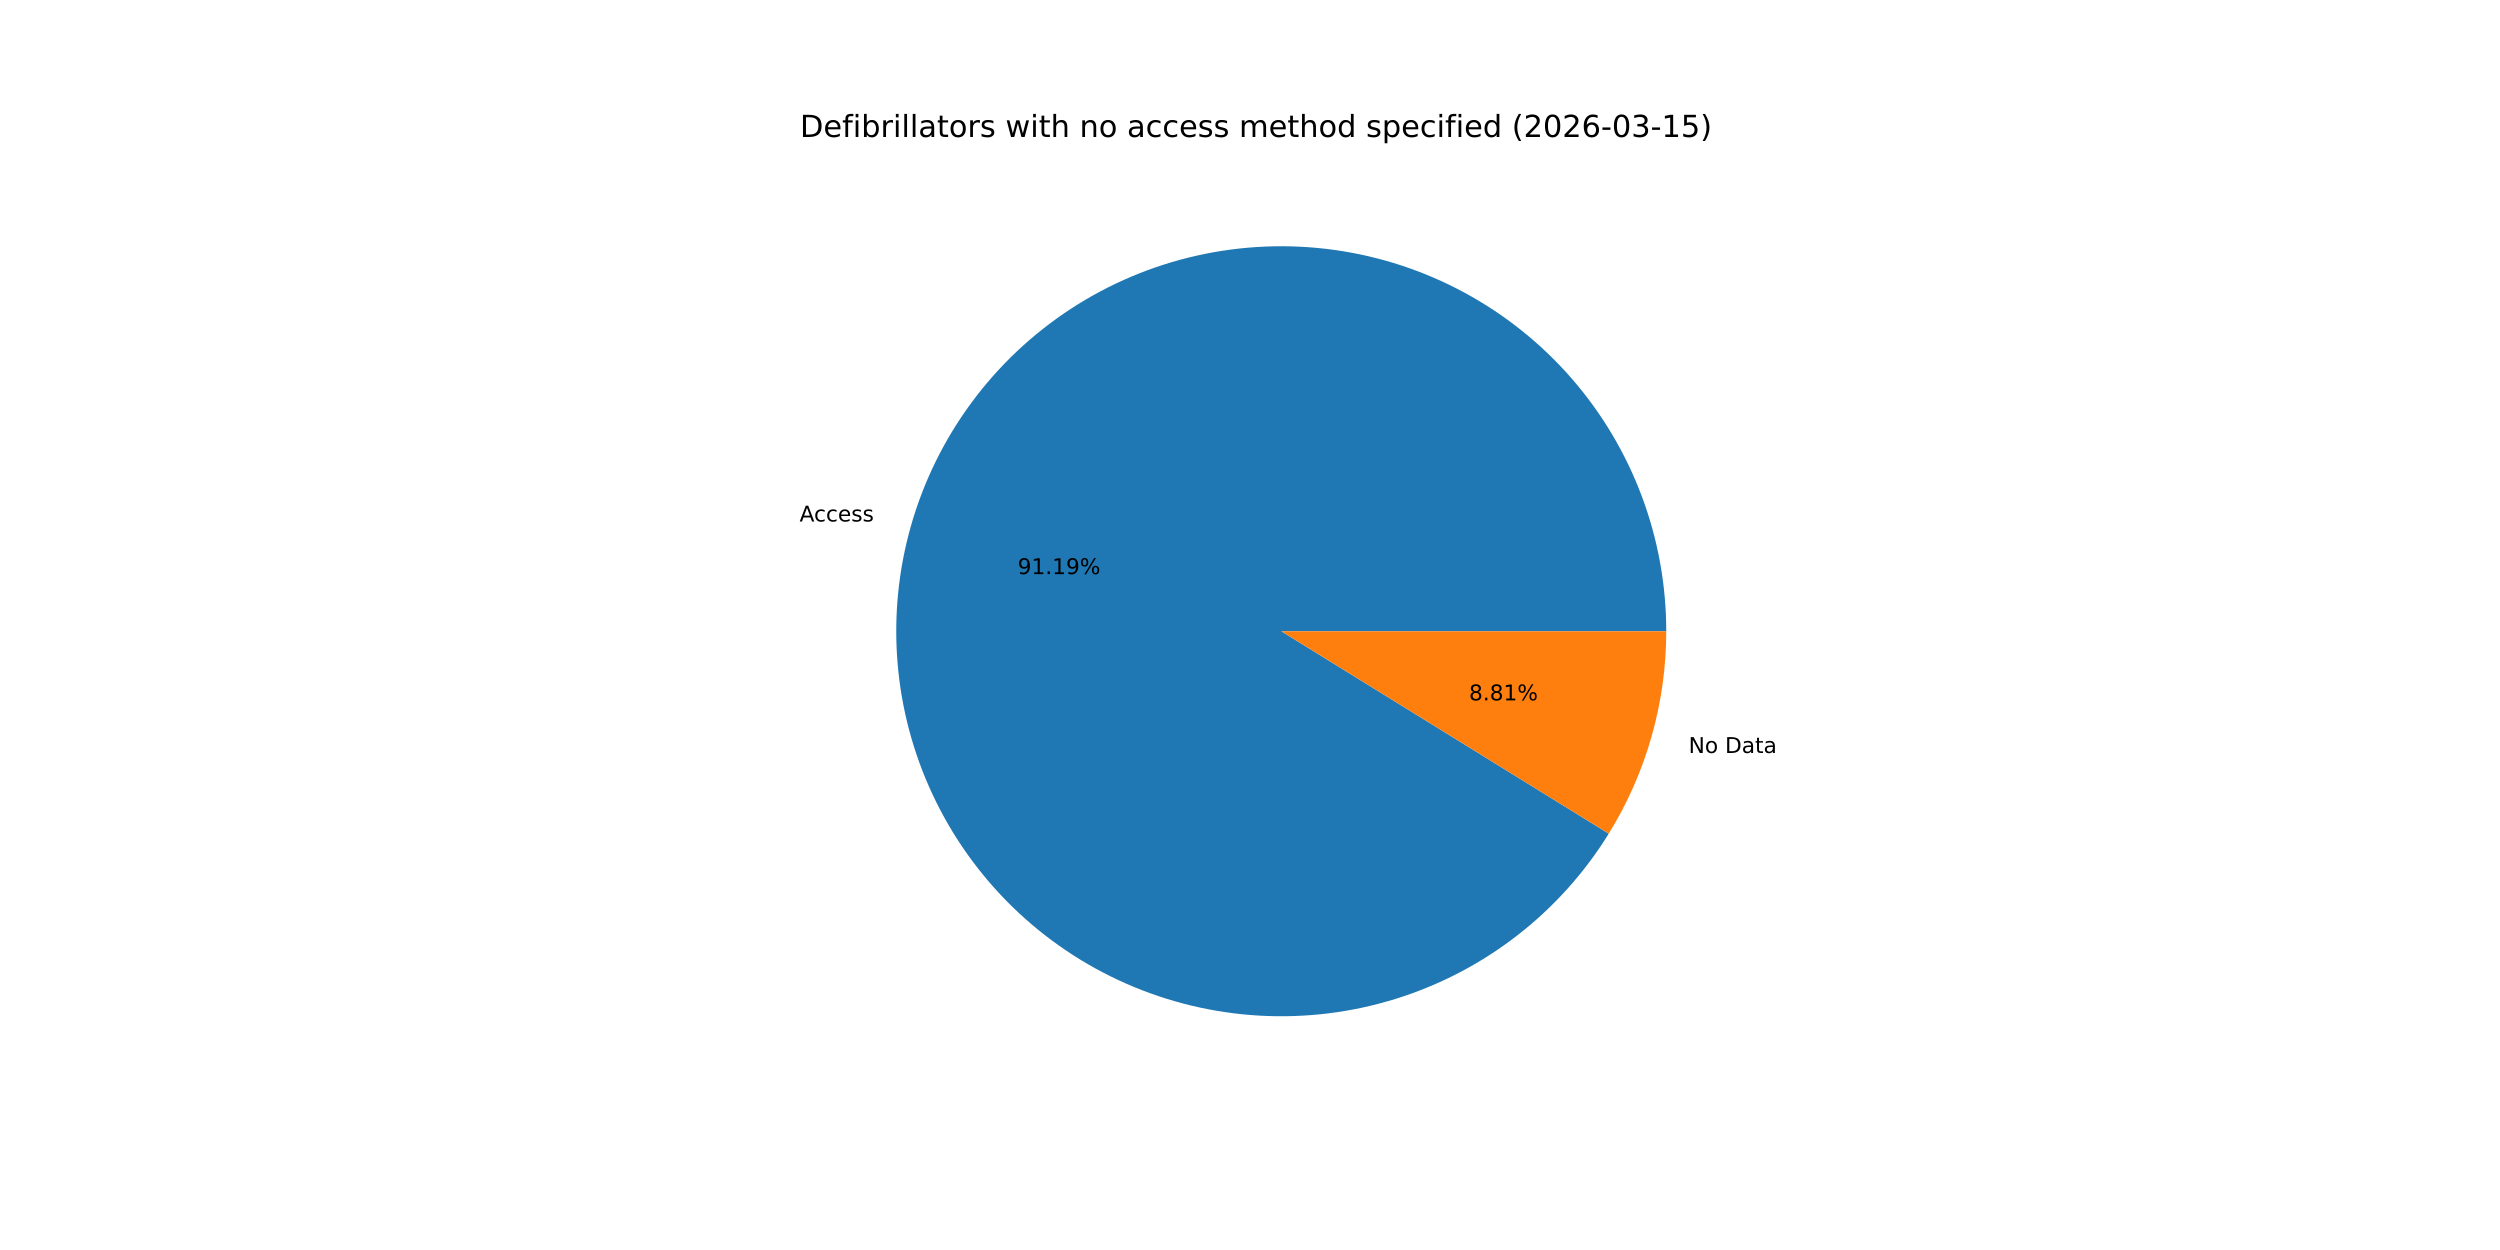
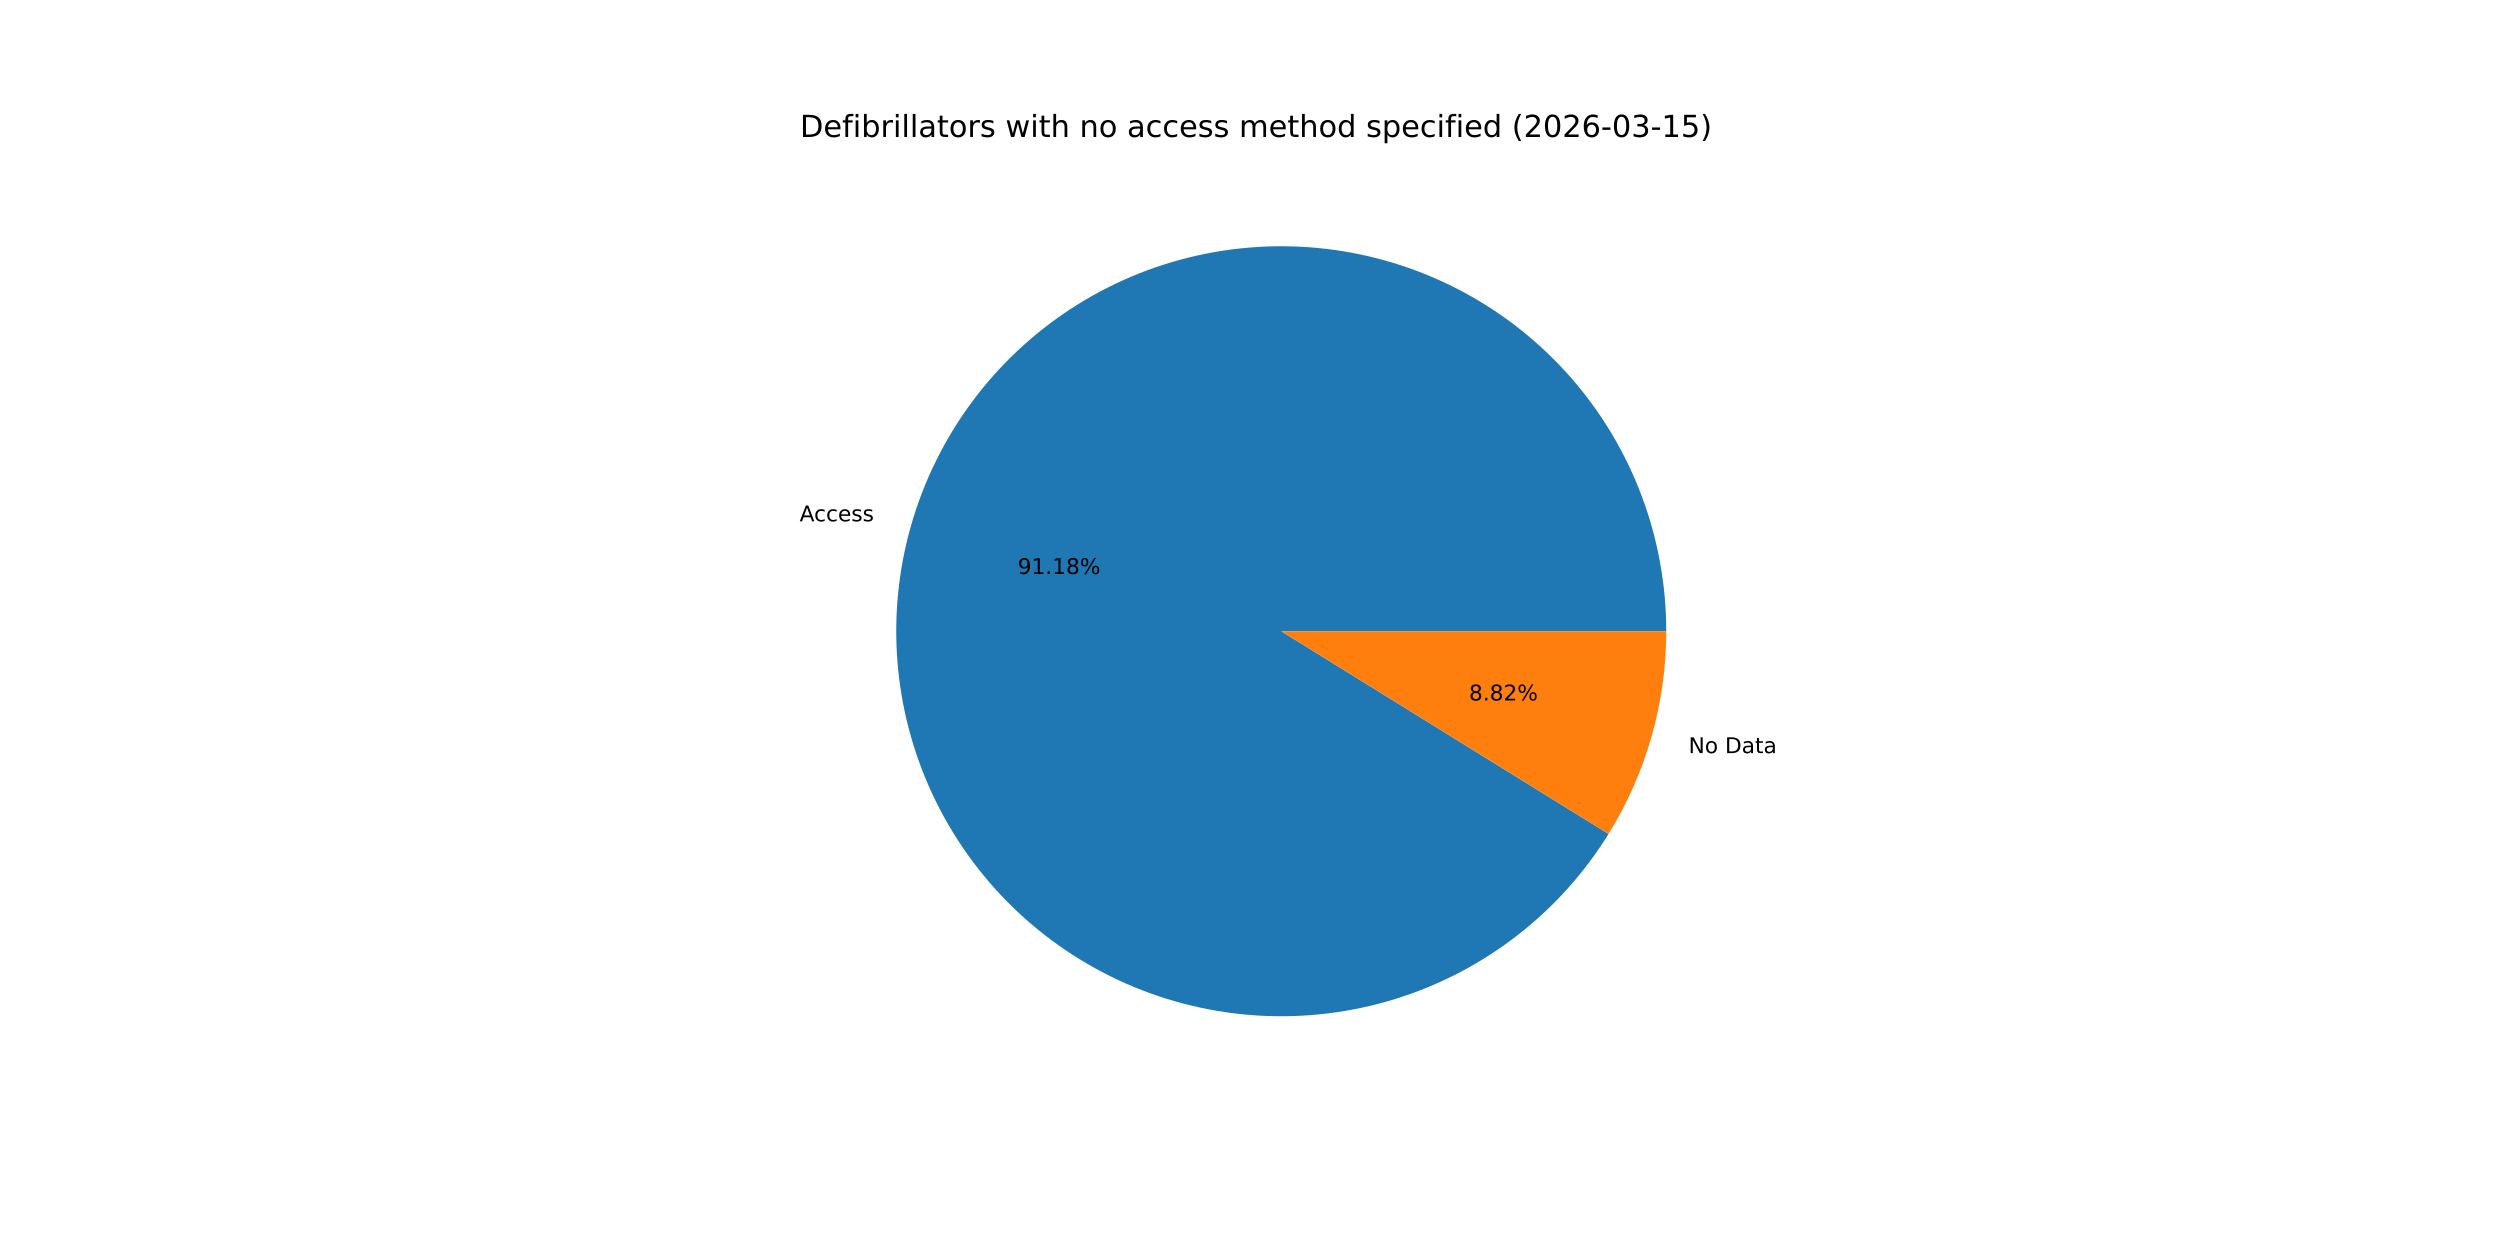
<svg xmlns="http://www.w3.org/2000/svg" xmlns:xlink="http://www.w3.org/1999/xlink" width="1152pt" height="576pt" viewBox="0 0 1152 576" version="1.1">
  <defs>
    <style type="text/css">*{stroke-linejoin: round; stroke-linecap: butt}</style>
  </defs>
  <g id="figure_1">
    <g id="patch_1">
      <path d="M 0 576  L 1152 576  L 1152 0  L 0 0  z " style="fill: #ffffff" />
    </g>
    <g id="axes_1">
      <g id="patch_2">
-         <path d="M 767.808 290.88  C 767.808 269.647 763.996 248.586 756.554 228.7  C 749.112 208.814 738.16 190.424 724.22 174.408  C 710.281 158.392 693.578 145.008 674.909 134.893  C 656.24 124.779 635.906 118.098 614.876 115.169  C 593.846 112.239 572.46 113.109 551.738 117.736  C 531.015 122.363 511.291 130.673 493.504 142.27  C 475.718 153.867 460.158 168.563 447.564 185.659  C 434.971 202.754 425.548 221.972 419.746 242.396  C 413.943 262.821 411.854 284.122 413.578 305.285  C 415.302 326.448 420.811 347.13 429.843 366.346  C 438.875 385.562 451.284 403.002 466.479 417.833  C 481.673 432.664 499.407 444.648 518.836 453.213  C 538.264 461.779 559.074 466.787 580.272 467.999  C 601.47 469.211 622.715 466.608 642.994 460.313  C 663.272 454.018 682.257 444.134 699.042 431.131  C 715.828 418.129 730.144 402.217 741.308 384.156  L 590.4 290.88  z " style="fill: #1f77b4" />
+         <path d="M 767.808 290.88  C 767.808 269.65 763.997 248.592 756.557 228.709  C 749.118 208.825 738.169 190.438 724.233 174.422  C 710.297 158.407 693.599 145.023 674.934 134.907  C 656.269 124.791 635.939 118.107 614.913 115.174  C 593.887 112.24 572.504 113.105 551.784 117.726  C 531.063 122.347 511.339 130.65 493.552 142.239  C 475.765 153.829 460.201 168.517 447.603 185.605  C 435.006 202.693 425.577 221.905 419.766 242.324  C 413.956 262.743 411.857 284.04 413.571 305.2  C 415.285 326.361 420.783 347.043 429.803 366.261  C 438.824 385.479 451.221 402.922 466.404 417.76  C 481.588 432.599 499.312 444.591 518.732 453.168  C 538.152 461.744 558.955 466.765 580.15 467.992  C 601.344 469.218 622.587 466.631 642.867 460.352  C 663.147 454.074 682.137 444.205 698.93 431.218  C 715.724 418.231 730.051 402.334 741.228 384.285  L 590.4 290.88  z " style="fill: #1f77b4" />
      </g>
      <g id="patch_3">
-         <path d="M 741.308 384.156  C 749.928 370.21 756.574 355.135 761.054 339.364  C 765.535 323.592 767.808 307.276 767.808 290.88  L 590.4 290.88  z " style="fill: #ff7f0e" />
+         <path d="M 741.228 384.285  C 749.874 370.324 756.539 355.23 761.034 339.436  C 765.528 323.643 767.808 307.301 767.808 290.88  L 590.4 290.88  z " style="fill: #ff7f0e" />
      </g>
      <g id="matplotlib.axis_1" />
      <g id="matplotlib.axis_2" />
      <g id="text_1">
-         <g transform="translate(368.4458 240.3073) scale(0.1 -0.1)">
+         <g transform="translate(368.4685 240.2273) scale(0.1 -0.1)">
          <defs>
            <path id="DejaVuSans-41" d="M 2188 4044  L 1331 1722  L 3047 1722  L 2188 4044  z M 1831 4666  L 2547 4666  L 4325 0  L 3669 0  L 3244 1197  L 1141 1197  L 716 0  L 50 0  L 1831 4666  z " transform="scale(0.015625)" />
            <path id="DejaVuSans-63" d="M 3122 3366  L 3122 2828  Q 2878 2963 2633 3030  Q 2388 3097 2138 3097  Q 1578 3097 1268 2742  Q 959 2388 959 1747  Q 959 1106 1268 751  Q 1578 397 2138 397  Q 2388 397 2633 464  Q 2878 531 3122 666  L 3122 134  Q 2881 22 2623 -34  Q 2366 -91 2075 -91  Q 1284 -91 818 406  Q 353 903 353 1747  Q 353 2603 823 3093  Q 1294 3584 2113 3584  Q 2378 3584 2631 3529  Q 2884 3475 3122 3366  z " transform="scale(0.015625)" />
            <path id="DejaVuSans-65" d="M 3597 1894  L 3597 1613  L 953 1613  Q 991 1019 1311 708  Q 1631 397 2203 397  Q 2534 397 2845 478  Q 3156 559 3463 722  L 3463 178  Q 3153 47 2828 -22  Q 2503 -91 2169 -91  Q 1331 -91 842 396  Q 353 884 353 1716  Q 353 2575 817 3079  Q 1281 3584 2069 3584  Q 2775 3584 3186 3129  Q 3597 2675 3597 1894  z M 3022 2063  Q 3016 2534 2758 2815  Q 2500 3097 2075 3097  Q 1594 3097 1305 2825  Q 1016 2553 972 2059  L 3022 2063  z " transform="scale(0.015625)" />
            <path id="DejaVuSans-73" d="M 2834 3397  L 2834 2853  Q 2591 2978 2328 3040  Q 2066 3103 1784 3103  Q 1356 3103 1142 2972  Q 928 2841 928 2578  Q 928 2378 1081 2264  Q 1234 2150 1697 2047  L 1894 2003  Q 2506 1872 2764 1633  Q 3022 1394 3022 966  Q 3022 478 2636 193  Q 2250 -91 1575 -91  Q 1294 -91 989 -36  Q 684 19 347 128  L 347 722  Q 666 556 975 473  Q 1284 391 1588 391  Q 1994 391 2212 530  Q 2431 669 2431 922  Q 2431 1156 2273 1281  Q 2116 1406 1581 1522  L 1381 1569  Q 847 1681 609 1914  Q 372 2147 372 2553  Q 372 3047 722 3315  Q 1072 3584 1716 3584  Q 2034 3584 2315 3537  Q 2597 3491 2834 3397  z " transform="scale(0.015625)" />
          </defs>
          <use xlink:href="#DejaVuSans-41" />
          <use xlink:href="#DejaVuSans-63" x="66.658" />
          <use xlink:href="#DejaVuSans-63" x="121.639" />
          <use xlink:href="#DejaVuSans-65" x="176.619" />
          <use xlink:href="#DejaVuSans-73" x="238.143" />
          <use xlink:href="#DejaVuSans-73" x="290.242" />
        </g>
      </g>
      <g id="text_2">
-         <g transform="translate(468.9425 264.5491) scale(0.1 -0.1)">
+         <g transform="translate(468.9549 264.5055) scale(0.1 -0.1)">
          <defs>
            <path id="DejaVuSans-39" d="M 703 97  L 703 672  Q 941 559 1184 500  Q 1428 441 1663 441  Q 2288 441 2617 861  Q 2947 1281 2994 2138  Q 2813 1869 2534 1725  Q 2256 1581 1919 1581  Q 1219 1581 811 2004  Q 403 2428 403 3163  Q 403 3881 828 4315  Q 1253 4750 1959 4750  Q 2769 4750 3195 4129  Q 3622 3509 3622 2328  Q 3622 1225 3098 567  Q 2575 -91 1691 -91  Q 1453 -91 1209 -44  Q 966 3 703 97  z M 1959 2075  Q 2384 2075 2632 2365  Q 2881 2656 2881 3163  Q 2881 3666 2632 3958  Q 2384 4250 1959 4250  Q 1534 4250 1286 3958  Q 1038 3666 1038 3163  Q 1038 2656 1286 2365  Q 1534 2075 1959 2075  z " transform="scale(0.015625)" />
            <path id="DejaVuSans-31" d="M 794 531  L 1825 531  L 1825 4091  L 703 3866  L 703 4441  L 1819 4666  L 2450 4666  L 2450 531  L 3481 531  L 3481 0  L 794 0  L 794 531  z " transform="scale(0.015625)" />
            <path id="DejaVuSans-2e" d="M 684 794  L 1344 794  L 1344 0  L 684 0  L 684 794  z " transform="scale(0.015625)" />
+             <path id="DejaVuSans-38" d="M 2034 2216  Q 1584 2216 1326 1975  Q 1069 1734 1069 1313  Q 1069 891 1326 650  Q 1584 409 2034 409  Q 2484 409 2743 651  Q 3003 894 3003 1313  Q 3003 1734 2745 1975  Q 2488 2216 2034 2216  z M 1403 2484  Q 997 2584 770 2862  Q 544 3141 544 3541  Q 544 4100 942 4425  Q 1341 4750 2034 4750  Q 2731 4750 3128 4425  Q 3525 4100 3525 3541  Q 3525 3141 3298 2862  Q 3072 2584 2669 2484  Q 3125 2378 3379 2068  Q 3634 1759 3634 1313  Q 3634 634 3220 271  Q 2806 -91 2034 -91  Q 1263 -91 848 271  Q 434 634 434 1313  Q 434 1759 690 2068  Q 947 2378 1403 2484  z M 1172 3481  Q 1172 3119 1398 2916  Q 1625 2713 2034 2713  Q 2441 2713 2670 2916  Q 2900 3119 2900 3481  Q 2900 3844 2670 4047  Q 2441 4250 2034 4250  Q 1625 4250 1398 4047  Q 1172 3844 1172 3481  z " transform="scale(0.015625)" />
            <path id="DejaVuSans-25" d="M 4653 2053  Q 4381 2053 4226 1822  Q 4072 1591 4072 1178  Q 4072 772 4226 539  Q 4381 306 4653 306  Q 4919 306 5073 539  Q 5228 772 5228 1178  Q 5228 1588 5073 1820  Q 4919 2053 4653 2053  z M 4653 2450  Q 5147 2450 5437 2106  Q 5728 1763 5728 1178  Q 5728 594 5436 251  Q 5144 -91 4653 -91  Q 4153 -91 3862 251  Q 3572 594 3572 1178  Q 3572 1766 3864 2108  Q 4156 2450 4653 2450  z M 1428 4353  Q 1159 4353 1004 4120  Q 850 3888 850 3481  Q 850 3069 1003 2837  Q 1156 2606 1428 2606  Q 1700 2606 1854 2837  Q 2009 3069 2009 3481  Q 2009 3884 1853 4118  Q 1697 4353 1428 4353  z M 4250 4750  L 4750 4750  L 1831 -91  L 1331 -91  L 4250 4750  z M 1428 4750  Q 1922 4750 2215 4408  Q 2509 4066 2509 3481  Q 2509 2891 2217 2550  Q 1925 2209 1428 2209  Q 931 2209 642 2551  Q 353 2894 353 3481  Q 353 4063 643 4406  Q 934 4750 1428 4750  z " transform="scale(0.015625)" />
          </defs>
          <use xlink:href="#DejaVuSans-39" />
          <use xlink:href="#DejaVuSans-31" x="63.623" />
          <use xlink:href="#DejaVuSans-2e" x="127.246" />
          <use xlink:href="#DejaVuSans-31" x="159.033" />
-           <use xlink:href="#DejaVuSans-39" x="222.656" />
+           <use xlink:href="#DejaVuSans-38" x="222.656" />
          <use xlink:href="#DejaVuSans-25" x="286.279" />
        </g>
      </g>
      <g id="text_3">
-         <g transform="translate(778.1198 346.9715) scale(0.1 -0.1)">
+         <g transform="translate(778.0971 347.0514) scale(0.1 -0.1)">
          <defs>
            <path id="DejaVuSans-4e" d="M 628 4666  L 1478 4666  L 3547 763  L 3547 4666  L 4159 4666  L 4159 0  L 3309 0  L 1241 3903  L 1241 0  L 628 0  L 628 4666  z " transform="scale(0.015625)" />
            <path id="DejaVuSans-6f" d="M 1959 3097  Q 1497 3097 1228 2736  Q 959 2375 959 1747  Q 959 1119 1226 758  Q 1494 397 1959 397  Q 2419 397 2687 759  Q 2956 1122 2956 1747  Q 2956 2369 2687 2733  Q 2419 3097 1959 3097  z M 1959 3584  Q 2709 3584 3137 3096  Q 3566 2609 3566 1747  Q 3566 888 3137 398  Q 2709 -91 1959 -91  Q 1206 -91 779 398  Q 353 888 353 1747  Q 353 2609 779 3096  Q 1206 3584 1959 3584  z " transform="scale(0.015625)" />
            <path id="DejaVuSans-20" transform="scale(0.015625)" />
            <path id="DejaVuSans-44" d="M 1259 4147  L 1259 519  L 2022 519  Q 2988 519 3436 956  Q 3884 1394 3884 2338  Q 3884 3275 3436 3711  Q 2988 4147 2022 4147  L 1259 4147  z M 628 4666  L 1925 4666  Q 3281 4666 3915 4102  Q 4550 3538 4550 2338  Q 4550 1131 3912 565  Q 3275 0 1925 0  L 628 0  L 628 4666  z " transform="scale(0.015625)" />
            <path id="DejaVuSans-61" d="M 2194 1759  Q 1497 1759 1228 1600  Q 959 1441 959 1056  Q 959 750 1161 570  Q 1363 391 1709 391  Q 2188 391 2477 730  Q 2766 1069 2766 1631  L 2766 1759  L 2194 1759  z M 3341 1997  L 3341 0  L 2766 0  L 2766 531  Q 2569 213 2275 61  Q 1981 -91 1556 -91  Q 1019 -91 701 211  Q 384 513 384 1019  Q 384 1609 779 1909  Q 1175 2209 1959 2209  L 2766 2209  L 2766 2266  Q 2766 2663 2505 2880  Q 2244 3097 1772 3097  Q 1472 3097 1187 3025  Q 903 2953 641 2809  L 641 3341  Q 956 3463 1253 3523  Q 1550 3584 1831 3584  Q 2591 3584 2966 3190  Q 3341 2797 3341 1997  z " transform="scale(0.015625)" />
            <path id="DejaVuSans-74" d="M 1172 4494  L 1172 3500  L 2356 3500  L 2356 3053  L 1172 3053  L 1172 1153  Q 1172 725 1289 603  Q 1406 481 1766 481  L 2356 481  L 2356 0  L 1766 0  Q 1100 0 847 248  Q 594 497 594 1153  L 594 3053  L 172 3053  L 172 3500  L 594 3500  L 594 4494  L 1172 4494  z " transform="scale(0.015625)" />
          </defs>
          <use xlink:href="#DejaVuSans-4e" />
          <use xlink:href="#DejaVuSans-6f" x="74.805" />
          <use xlink:href="#DejaVuSans-20" x="135.986" />
          <use xlink:href="#DejaVuSans-44" x="167.773" />
          <use xlink:href="#DejaVuSans-61" x="244.775" />
          <use xlink:href="#DejaVuSans-74" x="306.055" />
          <use xlink:href="#DejaVuSans-61" x="345.264" />
        </g>
      </g>
      <g id="text_4">
-         <g transform="translate(676.9091 322.7296) scale(0.1 -0.1)">
+         <g transform="translate(676.8967 322.7732) scale(0.1 -0.1)">
          <defs>
-             <path id="DejaVuSans-38" d="M 2034 2216  Q 1584 2216 1326 1975  Q 1069 1734 1069 1313  Q 1069 891 1326 650  Q 1584 409 2034 409  Q 2484 409 2743 651  Q 3003 894 3003 1313  Q 3003 1734 2745 1975  Q 2488 2216 2034 2216  z M 1403 2484  Q 997 2584 770 2862  Q 544 3141 544 3541  Q 544 4100 942 4425  Q 1341 4750 2034 4750  Q 2731 4750 3128 4425  Q 3525 4100 3525 3541  Q 3525 3141 3298 2862  Q 3072 2584 2669 2484  Q 3125 2378 3379 2068  Q 3634 1759 3634 1313  Q 3634 634 3220 271  Q 2806 -91 2034 -91  Q 1263 -91 848 271  Q 434 634 434 1313  Q 434 1759 690 2068  Q 947 2378 1403 2484  z M 1172 3481  Q 1172 3119 1398 2916  Q 1625 2713 2034 2713  Q 2441 2713 2670 2916  Q 2900 3119 2900 3481  Q 2900 3844 2670 4047  Q 2441 4250 2034 4250  Q 1625 4250 1398 4047  Q 1172 3844 1172 3481  z " transform="scale(0.015625)" />
+             <path id="DejaVuSans-32" d="M 1228 531  L 3431 531  L 3431 0  L 469 0  L 469 531  Q 828 903 1448 1529  Q 2069 2156 2228 2338  Q 2531 2678 2651 2914  Q 2772 3150 2772 3378  Q 2772 3750 2511 3984  Q 2250 4219 1831 4219  Q 1534 4219 1204 4116  Q 875 4013 500 3803  L 500 4441  Q 881 4594 1212 4672  Q 1544 4750 1819 4750  Q 2544 4750 2975 4387  Q 3406 4025 3406 3419  Q 3406 3131 3298 2873  Q 3191 2616 2906 2266  Q 2828 2175 2409 1742  Q 1991 1309 1228 531  z " transform="scale(0.015625)" />
          </defs>
          <use xlink:href="#DejaVuSans-38" />
          <use xlink:href="#DejaVuSans-2e" x="63.623" />
          <use xlink:href="#DejaVuSans-38" x="95.41" />
-           <use xlink:href="#DejaVuSans-31" x="159.033" />
+           <use xlink:href="#DejaVuSans-32" x="159.033" />
          <use xlink:href="#DejaVuSans-25" x="222.656" />
        </g>
      </g>
      <g id="text_5">
        <g transform="translate(368.64 63.12) scale(0.14 -0.14)">
          <defs>
            <path id="DejaVuSans-66" d="M 2375 4863  L 2375 4384  L 1825 4384  Q 1516 4384 1395 4259  Q 1275 4134 1275 3809  L 1275 3500  L 2222 3500  L 2222 3053  L 1275 3053  L 1275 0  L 697 0  L 697 3053  L 147 3053  L 147 3500  L 697 3500  L 697 3744  Q 697 4328 969 4595  Q 1241 4863 1831 4863  L 2375 4863  z " transform="scale(0.015625)" />
            <path id="DejaVuSans-69" d="M 603 3500  L 1178 3500  L 1178 0  L 603 0  L 603 3500  z M 603 4863  L 1178 4863  L 1178 4134  L 603 4134  L 603 4863  z " transform="scale(0.015625)" />
            <path id="DejaVuSans-62" d="M 3116 1747  Q 3116 2381 2855 2742  Q 2594 3103 2138 3103  Q 1681 3103 1420 2742  Q 1159 2381 1159 1747  Q 1159 1113 1420 752  Q 1681 391 2138 391  Q 2594 391 2855 752  Q 3116 1113 3116 1747  z M 1159 2969  Q 1341 3281 1617 3432  Q 1894 3584 2278 3584  Q 2916 3584 3314 3078  Q 3713 2572 3713 1747  Q 3713 922 3314 415  Q 2916 -91 2278 -91  Q 1894 -91 1617 61  Q 1341 213 1159 525  L 1159 0  L 581 0  L 581 4863  L 1159 4863  L 1159 2969  z " transform="scale(0.015625)" />
            <path id="DejaVuSans-72" d="M 2631 2963  Q 2534 3019 2420 3045  Q 2306 3072 2169 3072  Q 1681 3072 1420 2755  Q 1159 2438 1159 1844  L 1159 0  L 581 0  L 581 3500  L 1159 3500  L 1159 2956  Q 1341 3275 1631 3429  Q 1922 3584 2338 3584  Q 2397 3584 2469 3576  Q 2541 3569 2628 3553  L 2631 2963  z " transform="scale(0.015625)" />
            <path id="DejaVuSans-6c" d="M 603 4863  L 1178 4863  L 1178 0  L 603 0  L 603 4863  z " transform="scale(0.015625)" />
            <path id="DejaVuSans-77" d="M 269 3500  L 844 3500  L 1563 769  L 2278 3500  L 2956 3500  L 3675 769  L 4391 3500  L 4966 3500  L 4050 0  L 3372 0  L 2619 2869  L 1863 0  L 1184 0  L 269 3500  z " transform="scale(0.015625)" />
            <path id="DejaVuSans-68" d="M 3513 2113  L 3513 0  L 2938 0  L 2938 2094  Q 2938 2591 2744 2837  Q 2550 3084 2163 3084  Q 1697 3084 1428 2787  Q 1159 2491 1159 1978  L 1159 0  L 581 0  L 581 4863  L 1159 4863  L 1159 2956  Q 1366 3272 1645 3428  Q 1925 3584 2291 3584  Q 2894 3584 3203 3211  Q 3513 2838 3513 2113  z " transform="scale(0.015625)" />
            <path id="DejaVuSans-6e" d="M 3513 2113  L 3513 0  L 2938 0  L 2938 2094  Q 2938 2591 2744 2837  Q 2550 3084 2163 3084  Q 1697 3084 1428 2787  Q 1159 2491 1159 1978  L 1159 0  L 581 0  L 581 3500  L 1159 3500  L 1159 2956  Q 1366 3272 1645 3428  Q 1925 3584 2291 3584  Q 2894 3584 3203 3211  Q 3513 2838 3513 2113  z " transform="scale(0.015625)" />
            <path id="DejaVuSans-6d" d="M 3328 2828  Q 3544 3216 3844 3400  Q 4144 3584 4550 3584  Q 5097 3584 5394 3201  Q 5691 2819 5691 2113  L 5691 0  L 5113 0  L 5113 2094  Q 5113 2597 4934 2840  Q 4756 3084 4391 3084  Q 3944 3084 3684 2787  Q 3425 2491 3425 1978  L 3425 0  L 2847 0  L 2847 2094  Q 2847 2600 2669 2842  Q 2491 3084 2119 3084  Q 1678 3084 1418 2786  Q 1159 2488 1159 1978  L 1159 0  L 581 0  L 581 3500  L 1159 3500  L 1159 2956  Q 1356 3278 1631 3431  Q 1906 3584 2284 3584  Q 2666 3584 2933 3390  Q 3200 3197 3328 2828  z " transform="scale(0.015625)" />
            <path id="DejaVuSans-64" d="M 2906 2969  L 2906 4863  L 3481 4863  L 3481 0  L 2906 0  L 2906 525  Q 2725 213 2448 61  Q 2172 -91 1784 -91  Q 1150 -91 751 415  Q 353 922 353 1747  Q 353 2572 751 3078  Q 1150 3584 1784 3584  Q 2172 3584 2448 3432  Q 2725 3281 2906 2969  z M 947 1747  Q 947 1113 1208 752  Q 1469 391 1925 391  Q 2381 391 2643 752  Q 2906 1113 2906 1747  Q 2906 2381 2643 2742  Q 2381 3103 1925 3103  Q 1469 3103 1208 2742  Q 947 2381 947 1747  z " transform="scale(0.015625)" />
            <path id="DejaVuSans-70" d="M 1159 525  L 1159 -1331  L 581 -1331  L 581 3500  L 1159 3500  L 1159 2969  Q 1341 3281 1617 3432  Q 1894 3584 2278 3584  Q 2916 3584 3314 3078  Q 3713 2572 3713 1747  Q 3713 922 3314 415  Q 2916 -91 2278 -91  Q 1894 -91 1617 61  Q 1341 213 1159 525  z M 3116 1747  Q 3116 2381 2855 2742  Q 2594 3103 2138 3103  Q 1681 3103 1420 2742  Q 1159 2381 1159 1747  Q 1159 1113 1420 752  Q 1681 391 2138 391  Q 2594 391 2855 752  Q 3116 1113 3116 1747  z " transform="scale(0.015625)" />
            <path id="DejaVuSans-28" d="M 1984 4856  Q 1566 4138 1362 3434  Q 1159 2731 1159 2009  Q 1159 1288 1364 580  Q 1569 -128 1984 -844  L 1484 -844  Q 1016 -109 783 600  Q 550 1309 550 2009  Q 550 2706 781 3412  Q 1013 4119 1484 4856  L 1984 4856  z " transform="scale(0.015625)" />
-             <path id="DejaVuSans-32" d="M 1228 531  L 3431 531  L 3431 0  L 469 0  L 469 531  Q 828 903 1448 1529  Q 2069 2156 2228 2338  Q 2531 2678 2651 2914  Q 2772 3150 2772 3378  Q 2772 3750 2511 3984  Q 2250 4219 1831 4219  Q 1534 4219 1204 4116  Q 875 4013 500 3803  L 500 4441  Q 881 4594 1212 4672  Q 1544 4750 1819 4750  Q 2544 4750 2975 4387  Q 3406 4025 3406 3419  Q 3406 3131 3298 2873  Q 3191 2616 2906 2266  Q 2828 2175 2409 1742  Q 1991 1309 1228 531  z " transform="scale(0.015625)" />
            <path id="DejaVuSans-30" d="M 2034 4250  Q 1547 4250 1301 3770  Q 1056 3291 1056 2328  Q 1056 1369 1301 889  Q 1547 409 2034 409  Q 2525 409 2770 889  Q 3016 1369 3016 2328  Q 3016 3291 2770 3770  Q 2525 4250 2034 4250  z M 2034 4750  Q 2819 4750 3233 4129  Q 3647 3509 3647 2328  Q 3647 1150 3233 529  Q 2819 -91 2034 -91  Q 1250 -91 836 529  Q 422 1150 422 2328  Q 422 3509 836 4129  Q 1250 4750 2034 4750  z " transform="scale(0.015625)" />
            <path id="DejaVuSans-36" d="M 2113 2584  Q 1688 2584 1439 2293  Q 1191 2003 1191 1497  Q 1191 994 1439 701  Q 1688 409 2113 409  Q 2538 409 2786 701  Q 3034 994 3034 1497  Q 3034 2003 2786 2293  Q 2538 2584 2113 2584  z M 3366 4563  L 3366 3988  Q 3128 4100 2886 4159  Q 2644 4219 2406 4219  Q 1781 4219 1451 3797  Q 1122 3375 1075 2522  Q 1259 2794 1537 2939  Q 1816 3084 2150 3084  Q 2853 3084 3261 2657  Q 3669 2231 3669 1497  Q 3669 778 3244 343  Q 2819 -91 2113 -91  Q 1303 -91 875 529  Q 447 1150 447 2328  Q 447 3434 972 4092  Q 1497 4750 2381 4750  Q 2619 4750 2861 4703  Q 3103 4656 3366 4563  z " transform="scale(0.015625)" />
            <path id="DejaVuSans-2d" d="M 313 2009  L 1997 2009  L 1997 1497  L 313 1497  L 313 2009  z " transform="scale(0.015625)" />
            <path id="DejaVuSans-33" d="M 2597 2516  Q 3050 2419 3304 2112  Q 3559 1806 3559 1356  Q 3559 666 3084 287  Q 2609 -91 1734 -91  Q 1441 -91 1130 -33  Q 819 25 488 141  L 488 750  Q 750 597 1062 519  Q 1375 441 1716 441  Q 2309 441 2620 675  Q 2931 909 2931 1356  Q 2931 1769 2642 2001  Q 2353 2234 1838 2234  L 1294 2234  L 1294 2753  L 1863 2753  Q 2328 2753 2575 2939  Q 2822 3125 2822 3475  Q 2822 3834 2567 4026  Q 2313 4219 1838 4219  Q 1578 4219 1281 4162  Q 984 4106 628 3988  L 628 4550  Q 988 4650 1302 4700  Q 1616 4750 1894 4750  Q 2613 4750 3031 4423  Q 3450 4097 3450 3541  Q 3450 3153 3228 2886  Q 3006 2619 2597 2516  z " transform="scale(0.015625)" />
            <path id="DejaVuSans-35" d="M 691 4666  L 3169 4666  L 3169 4134  L 1269 4134  L 1269 2991  Q 1406 3038 1543 3061  Q 1681 3084 1819 3084  Q 2600 3084 3056 2656  Q 3513 2228 3513 1497  Q 3513 744 3044 326  Q 2575 -91 1722 -91  Q 1428 -91 1123 -41  Q 819 9 494 109  L 494 744  Q 775 591 1075 516  Q 1375 441 1709 441  Q 2250 441 2565 725  Q 2881 1009 2881 1497  Q 2881 1984 2565 2268  Q 2250 2553 1709 2553  Q 1456 2553 1204 2497  Q 953 2441 691 2322  L 691 4666  z " transform="scale(0.015625)" />
            <path id="DejaVuSans-29" d="M 513 4856  L 1013 4856  Q 1481 4119 1714 3412  Q 1947 2706 1947 2009  Q 1947 1309 1714 600  Q 1481 -109 1013 -844  L 513 -844  Q 928 -128 1133 580  Q 1338 1288 1338 2009  Q 1338 2731 1133 3434  Q 928 4138 513 4856  z " transform="scale(0.015625)" />
          </defs>
          <use xlink:href="#DejaVuSans-44" />
          <use xlink:href="#DejaVuSans-65" x="77.002" />
          <use xlink:href="#DejaVuSans-66" x="138.525" />
          <use xlink:href="#DejaVuSans-69" x="173.73" />
          <use xlink:href="#DejaVuSans-62" x="201.514" />
          <use xlink:href="#DejaVuSans-72" x="264.99" />
          <use xlink:href="#DejaVuSans-69" x="306.104" />
          <use xlink:href="#DejaVuSans-6c" x="333.887" />
          <use xlink:href="#DejaVuSans-6c" x="361.67" />
          <use xlink:href="#DejaVuSans-61" x="389.453" />
          <use xlink:href="#DejaVuSans-74" x="450.732" />
          <use xlink:href="#DejaVuSans-6f" x="489.941" />
          <use xlink:href="#DejaVuSans-72" x="551.123" />
          <use xlink:href="#DejaVuSans-73" x="592.236" />
          <use xlink:href="#DejaVuSans-20" x="644.336" />
          <use xlink:href="#DejaVuSans-77" x="676.123" />
          <use xlink:href="#DejaVuSans-69" x="757.91" />
          <use xlink:href="#DejaVuSans-74" x="785.693" />
          <use xlink:href="#DejaVuSans-68" x="824.902" />
          <use xlink:href="#DejaVuSans-20" x="888.281" />
          <use xlink:href="#DejaVuSans-6e" x="920.068" />
          <use xlink:href="#DejaVuSans-6f" x="983.447" />
          <use xlink:href="#DejaVuSans-20" x="1044.629" />
          <use xlink:href="#DejaVuSans-61" x="1076.416" />
          <use xlink:href="#DejaVuSans-63" x="1137.695" />
          <use xlink:href="#DejaVuSans-63" x="1192.676" />
          <use xlink:href="#DejaVuSans-65" x="1247.656" />
          <use xlink:href="#DejaVuSans-73" x="1309.18" />
          <use xlink:href="#DejaVuSans-73" x="1361.279" />
          <use xlink:href="#DejaVuSans-20" x="1413.379" />
          <use xlink:href="#DejaVuSans-6d" x="1445.166" />
          <use xlink:href="#DejaVuSans-65" x="1542.578" />
          <use xlink:href="#DejaVuSans-74" x="1604.102" />
          <use xlink:href="#DejaVuSans-68" x="1643.311" />
          <use xlink:href="#DejaVuSans-6f" x="1706.689" />
          <use xlink:href="#DejaVuSans-64" x="1767.871" />
          <use xlink:href="#DejaVuSans-20" x="1831.348" />
          <use xlink:href="#DejaVuSans-73" x="1863.135" />
          <use xlink:href="#DejaVuSans-70" x="1915.234" />
          <use xlink:href="#DejaVuSans-65" x="1978.711" />
          <use xlink:href="#DejaVuSans-63" x="2040.234" />
          <use xlink:href="#DejaVuSans-69" x="2095.215" />
          <use xlink:href="#DejaVuSans-66" x="2122.998" />
          <use xlink:href="#DejaVuSans-69" x="2158.203" />
          <use xlink:href="#DejaVuSans-65" x="2185.986" />
          <use xlink:href="#DejaVuSans-64" x="2247.51" />
          <use xlink:href="#DejaVuSans-20" x="2310.986" />
          <use xlink:href="#DejaVuSans-28" x="2342.773" />
          <use xlink:href="#DejaVuSans-32" x="2381.787" />
          <use xlink:href="#DejaVuSans-30" x="2445.41" />
          <use xlink:href="#DejaVuSans-32" x="2509.033" />
          <use xlink:href="#DejaVuSans-36" x="2572.656" />
          <use xlink:href="#DejaVuSans-2d" x="2636.279" />
          <use xlink:href="#DejaVuSans-30" x="2672.363" />
          <use xlink:href="#DejaVuSans-33" x="2735.986" />
          <use xlink:href="#DejaVuSans-2d" x="2799.609" />
          <use xlink:href="#DejaVuSans-31" x="2835.693" />
          <use xlink:href="#DejaVuSans-35" x="2899.316" />
          <use xlink:href="#DejaVuSans-29" x="2962.939" />
        </g>
      </g>
    </g>
  </g>
</svg>
